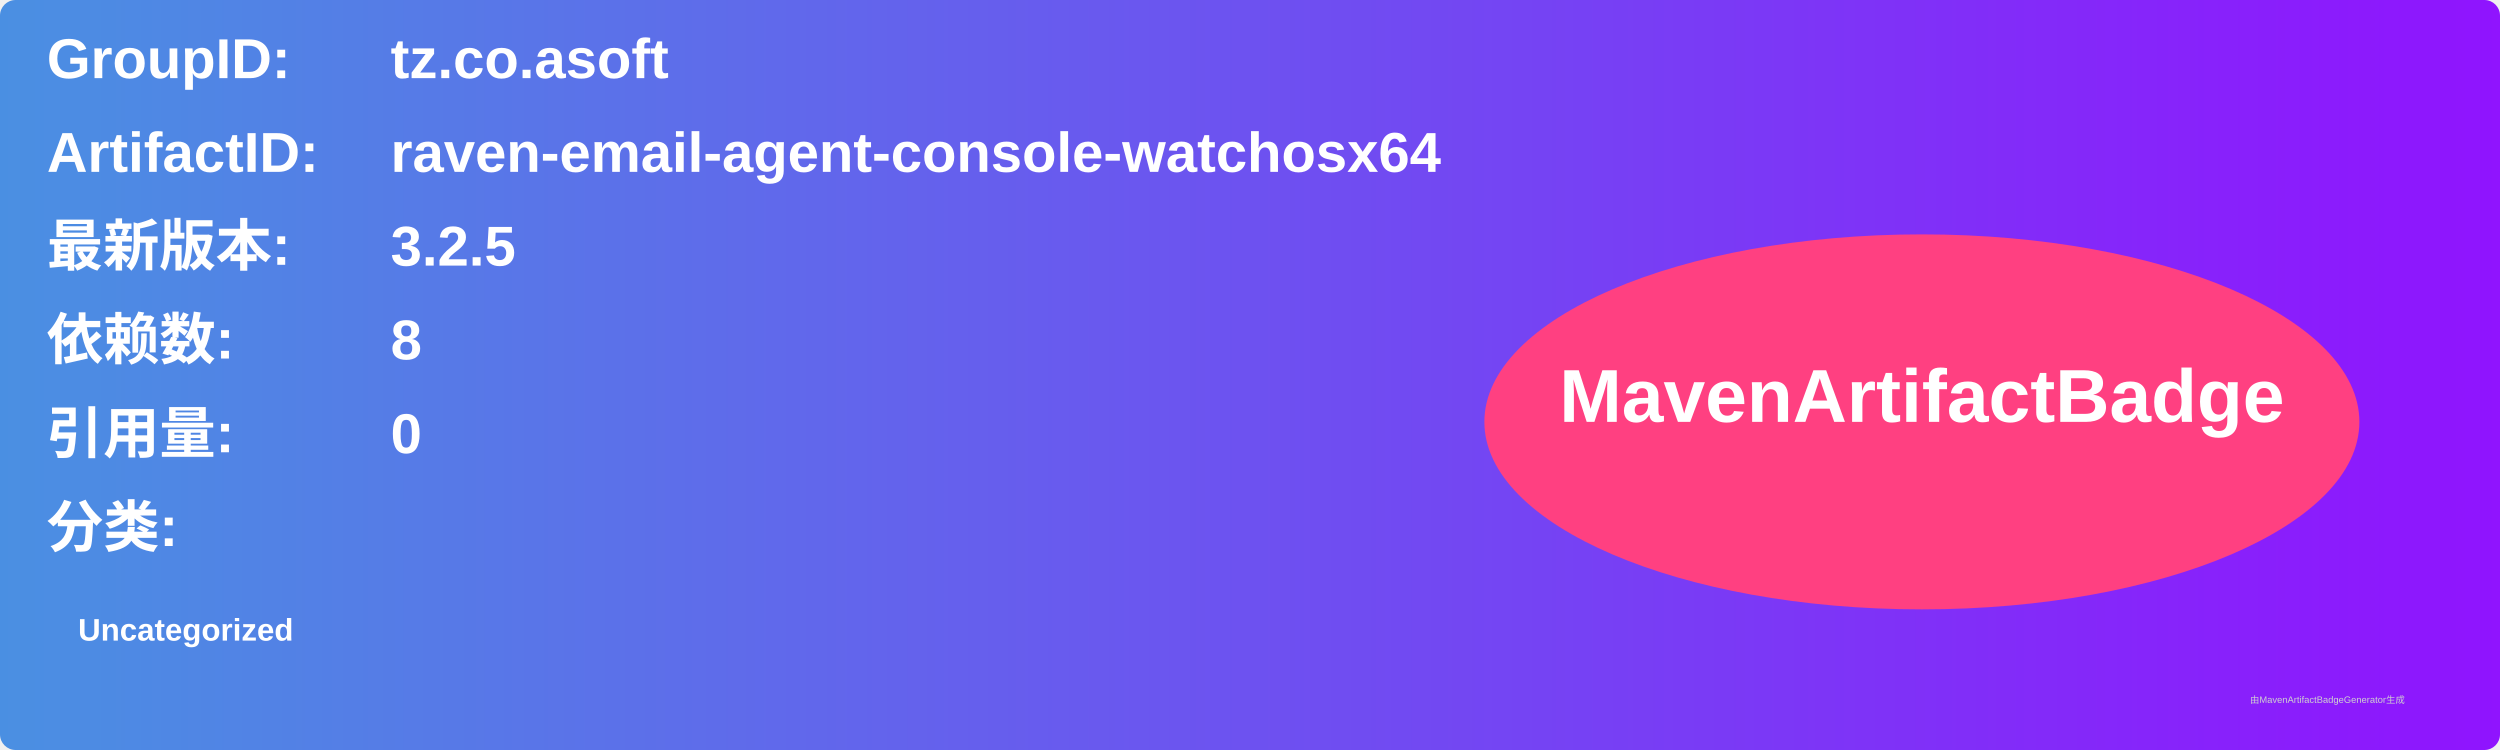
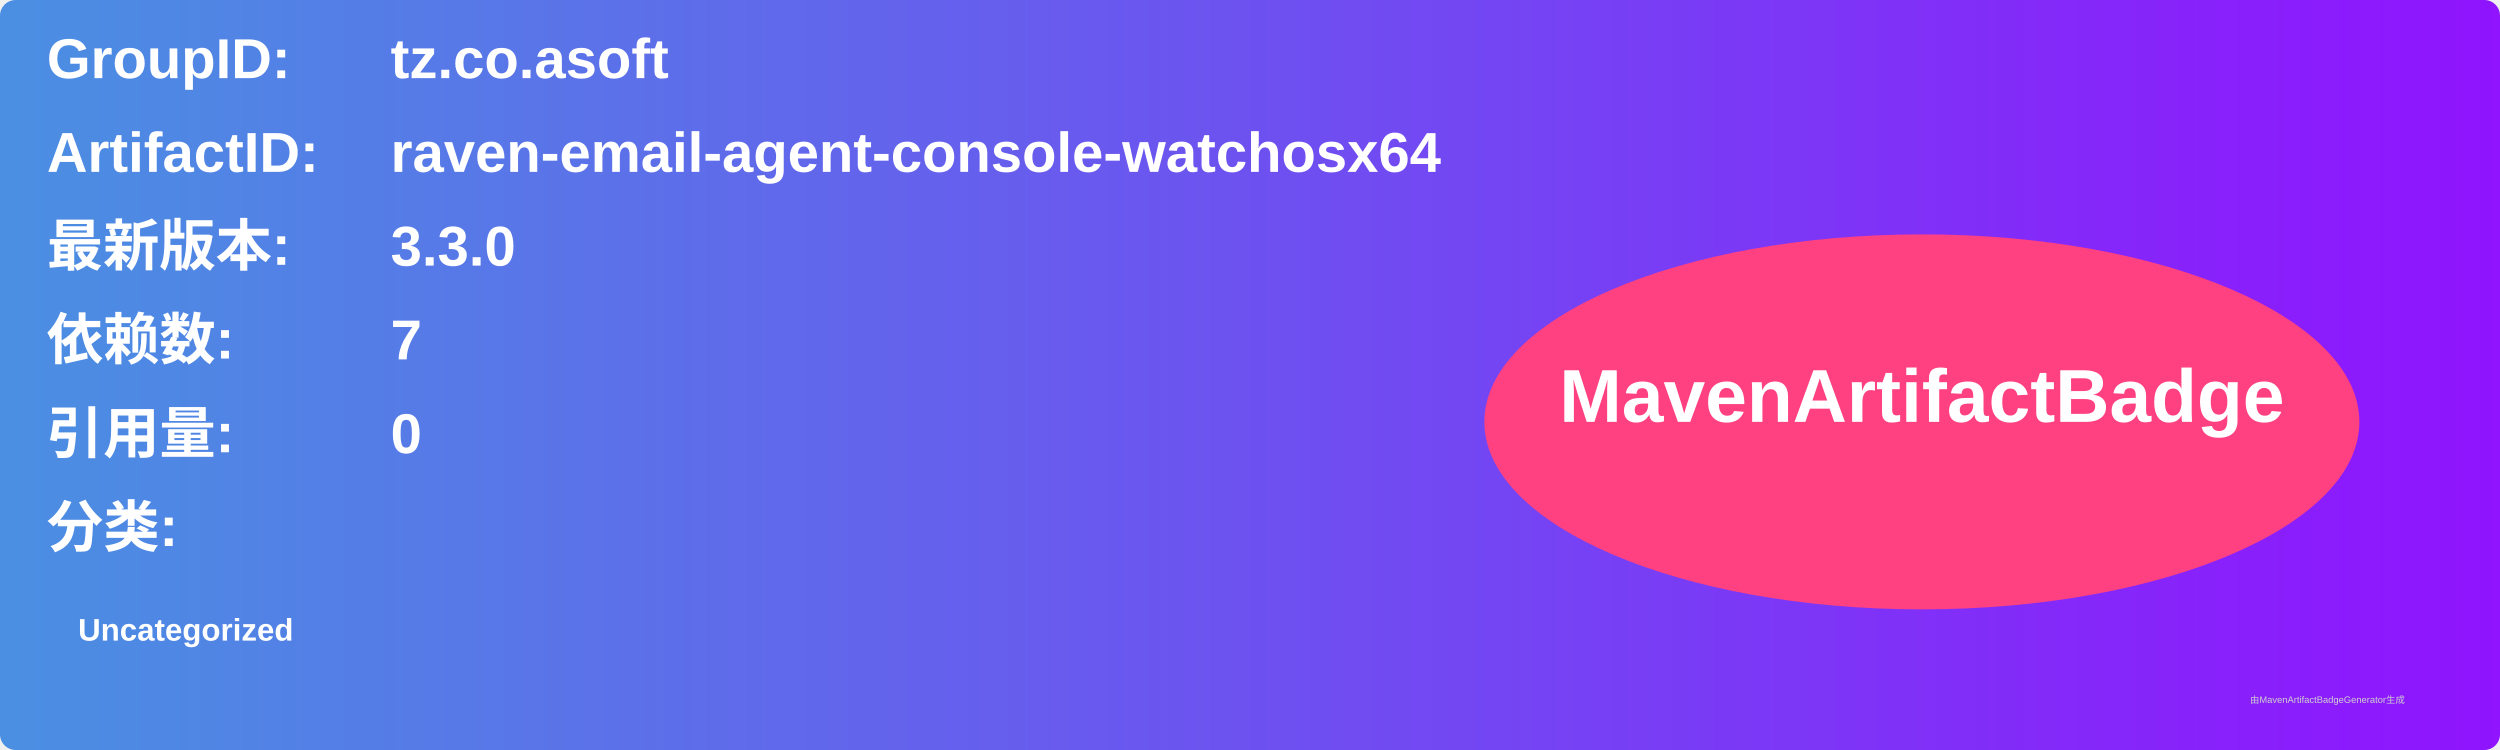
<svg xmlns="http://www.w3.org/2000/svg" width="800" height="240" viewBox="0 0 800 240">
  <linearGradient id="grad" x1="0%" y1="0%" x2="100%" y2="0%">
    <stop offset="0%" stop-color="#4a90e2" />
    <stop offset="100%" stop-color="#9013fe" />
  </linearGradient>
  <rect width="100%" height="100%" rx="5" ry="5" fill="url(#grad)" />
  <g transform="translate(15, 15)">
    <text x="0" y="10" font-family="Arial" font-size="18" fill="white" font-weight="bold" width="260">GroupID:</text>
    <text x="110" y="10" font-family="Arial" font-size="18" fill="white" font-weight="bold" width="460">tz.co.asoft</text>
    <text x="0" y="40" font-family="Arial" font-size="18" fill="white" font-weight="bold" width="260">ArtifactID:</text>
    <text x="110" y="40" font-family="Arial" font-size="18" fill="white" font-weight="bold" width="460">raven-email-agent-console-watchosx64</text>
    <text x="0" y="70" font-family="Arial" font-size="18" fill="white" font-weight="bold">最新版本:</text>
    <text x="110" y="70" font-family="Arial" font-size="18" fill="white" font-weight="bold">
-       <tspan font-weight="bold">3.2.5</tspan>
+       <tspan font-weight="bold">3.3.0</tspan>
    </text>
    <text x="0" y="100" font-family="Arial" font-size="18" fill="white" font-weight="bold">依赖数: </text>
    <text x="110" y="100" font-family="Arial" font-size="18" fill="white">
-       <tspan font-weight="bold">8</tspan>
+       <tspan font-weight="bold">7</tspan>
    </text>
    <text x="0" y="130" font-family="Arial" font-size="18" fill="white" font-weight="bold">引用量: </text>
    <text x="110" y="130" font-family="Arial" font-size="18" fill="white">
      <tspan font-weight="bold">0</tspan>
    </text>
    <text x="0" y="160" font-family="Arial" font-size="18" fill="white" font-weight="bold">分类:</text>
    <text x="10" y="190" font-family="Arial" font-size="10" fill="white">
      <tspan font-weight="bold">Uncategorized</tspan>
    </text>
    <ellipse cx="600" cy="120" rx="140" ry="60" fill="#ff4081" />
    <text x="600" y="120" text-anchor="middle" font-family="Arial" font-size="24" fill="white" font-weight="bold">MavenArtifactBadge</text>
  </g>
  <text x="720" y="225" font-family="Arial" font-size="3" fill="#d0d0d0">由MavenArtifactBadgeGenerator生成</text>
</svg>
